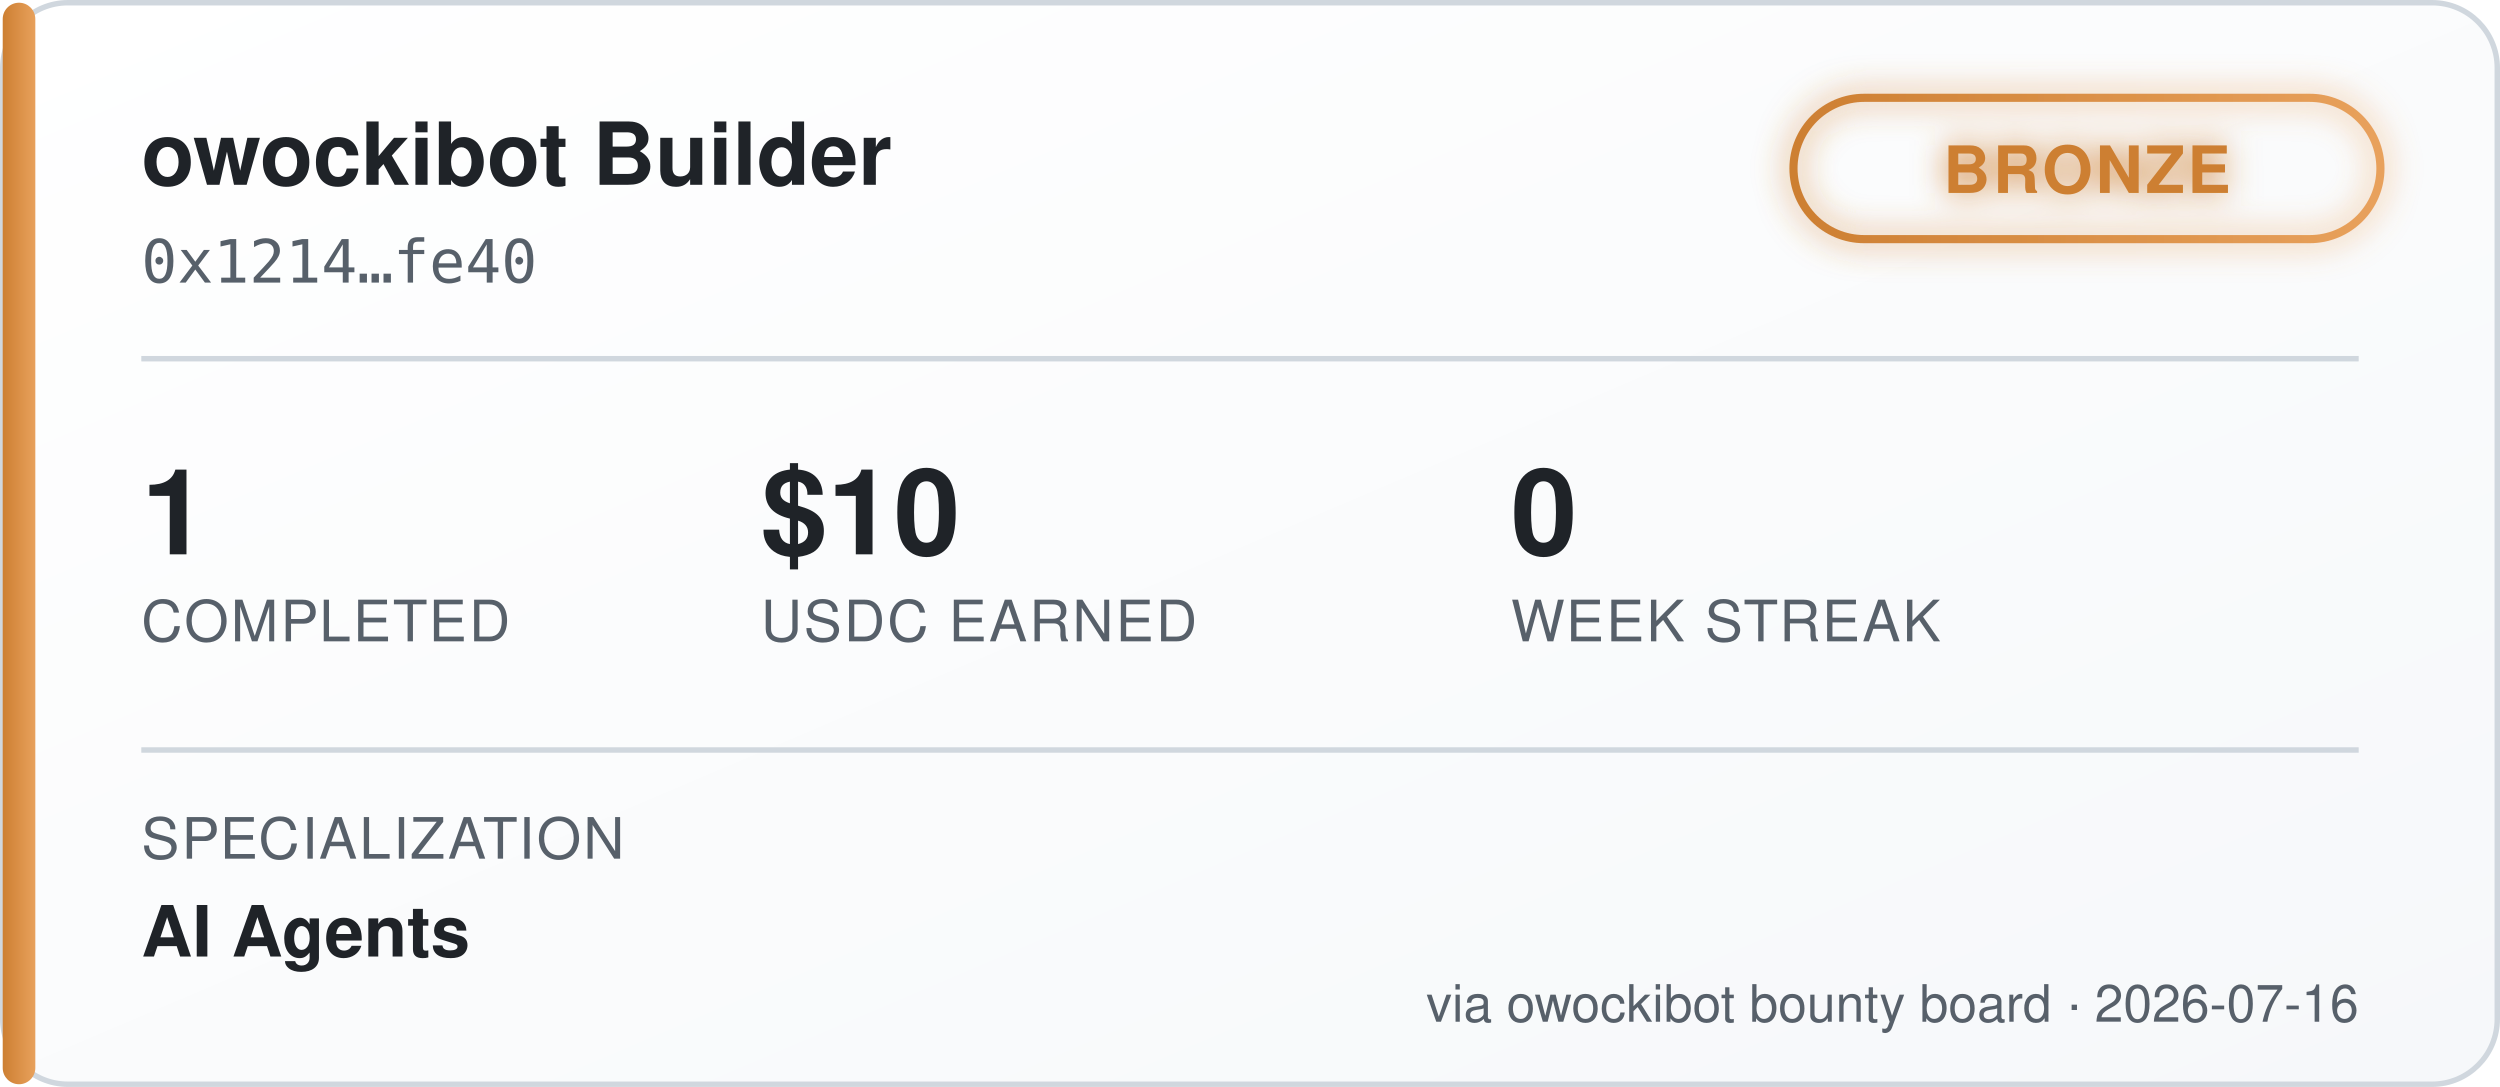
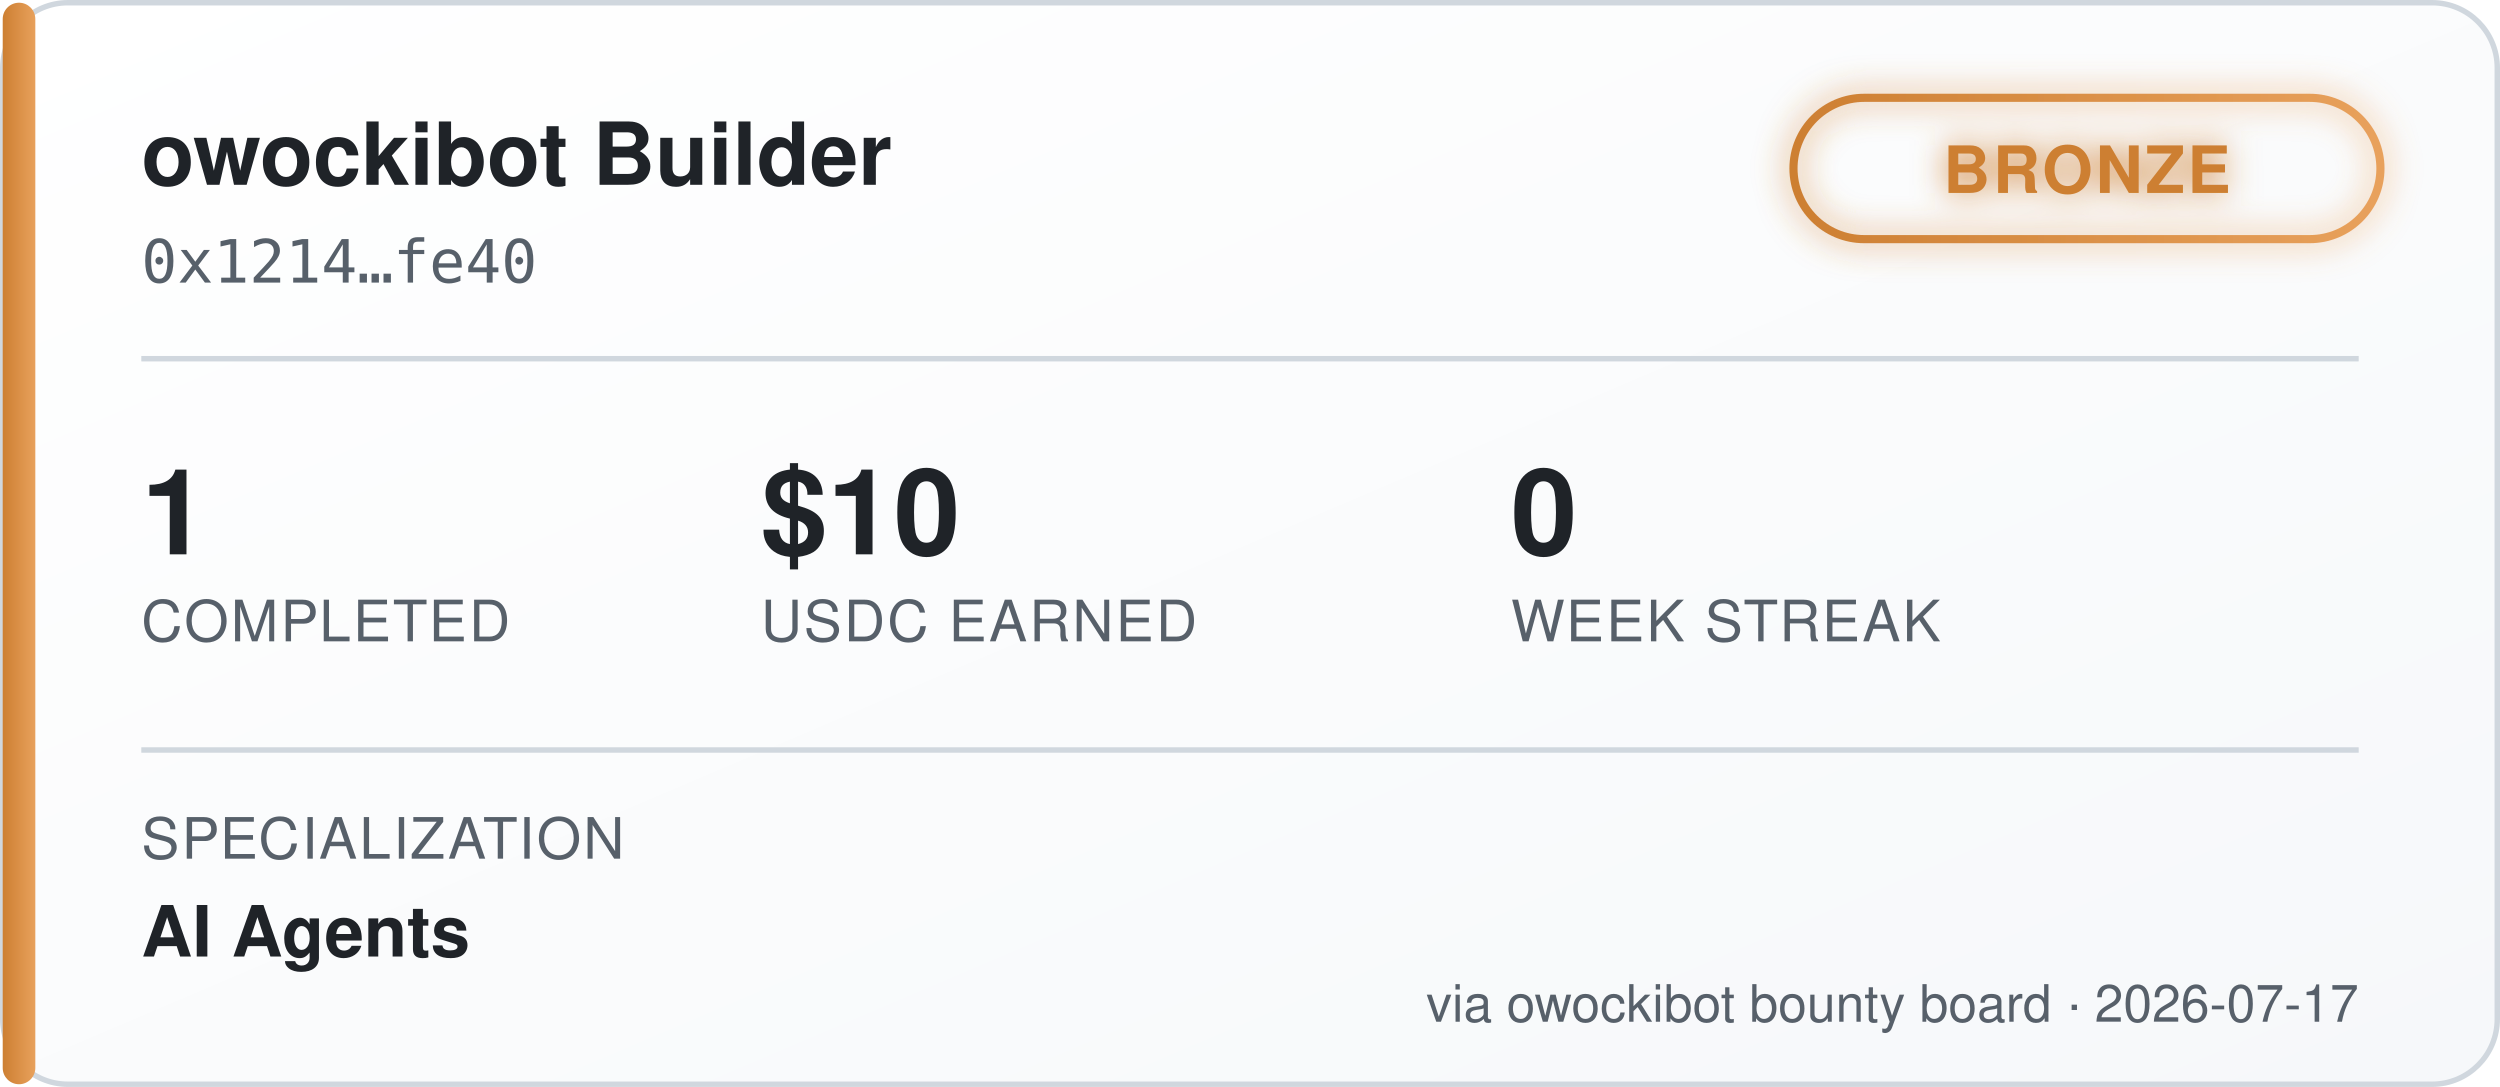
<svg xmlns="http://www.w3.org/2000/svg" width="460" height="200" viewBox="0 0 460 200" font-family="'Segoe UI', Helvetica, Arial, sans-serif">
  <defs>
    <linearGradient id="bgGrad" x1="0" y1="0" x2="1" y2="1">
      <stop offset="0%" stop-color="#ffffff" />
      <stop offset="100%" stop-color="#f6f8fa" />
    </linearGradient>
    <linearGradient id="tierGrad" x1="0" y1="0" x2="1" y2="0">
      <stop offset="0%" stop-color="#cd7f32" />
      <stop offset="100%" stop-color="#e8a15c" />
    </linearGradient>
    <filter id="glow" x="-50%" y="-50%" width="200%" height="200%">
      <feGaussianBlur stdDeviation="3" result="blur" />
      <feMerge>
        <feMergeNode in="blur" />
        <feMergeNode in="SourceGraphic" />
      </feMerge>
    </filter>
  </defs>
  <rect x="0.5" y="0.5" width="459" height="199" rx="12" fill="url(#bgGrad)" stroke="#d0d7de" />
  <rect x="0.5" y="0.5" width="6" height="199" rx="3" fill="url(#tierGrad)" />
  <text x="26" y="34" fill="#1f2328" font-size="16" font-weight="700">owockibot Builder</text>
  <text x="26" y="52" fill="#57606a" font-size="11" font-family="monospace">0x1214…fe40</text>
  <g transform="translate(330, 18)" filter="url(#glow)">
    <rect x="0" y="0" width="108" height="26" rx="13" fill="none" stroke="url(#tierGrad)" stroke-width="1.5" />
    <text x="54" y="17.5" fill="#cd7f32" font-size="12" font-weight="700" text-anchor="middle" letter-spacing="0.5">BRONZE</text>
  </g>
  <line x1="26" y1="66" x2="434" y2="66" stroke="#d0d7de" stroke-width="1" />
  <g font-size="22" font-weight="700" fill="#1f2328">
    <text x="26" y="102">1</text>
    <text x="140" y="102">$10</text>
    <text x="278" y="102">0</text>
  </g>
  <g font-size="10.5" fill="#57606a" letter-spacing="0.4">
    <text x="26" y="118">COMPLETED</text>
    <text x="140" y="118">USDC EARNED</text>
    <text x="278" y="118">WEEK STREAK</text>
  </g>
  <line x1="26" y1="138" x2="434" y2="138" stroke="#d0d7de" stroke-width="1" />
  <text x="26" y="158" fill="#57606a" font-size="10.5" letter-spacing="0.4">SPECIALIZATION</text>
  <text x="26" y="176" fill="#1f2328" font-size="13" font-weight="600">AI Agents</text>
-   <text x="434" y="188" fill="#57606a" font-size="9.5" text-anchor="end">via owockibot bounty board · 2026-07-16</text>
+   <text x="434" y="188" fill="#57606a" font-size="9.5" text-anchor="end">via owockibot bounty board · 2026-07-17</text>
</svg>
